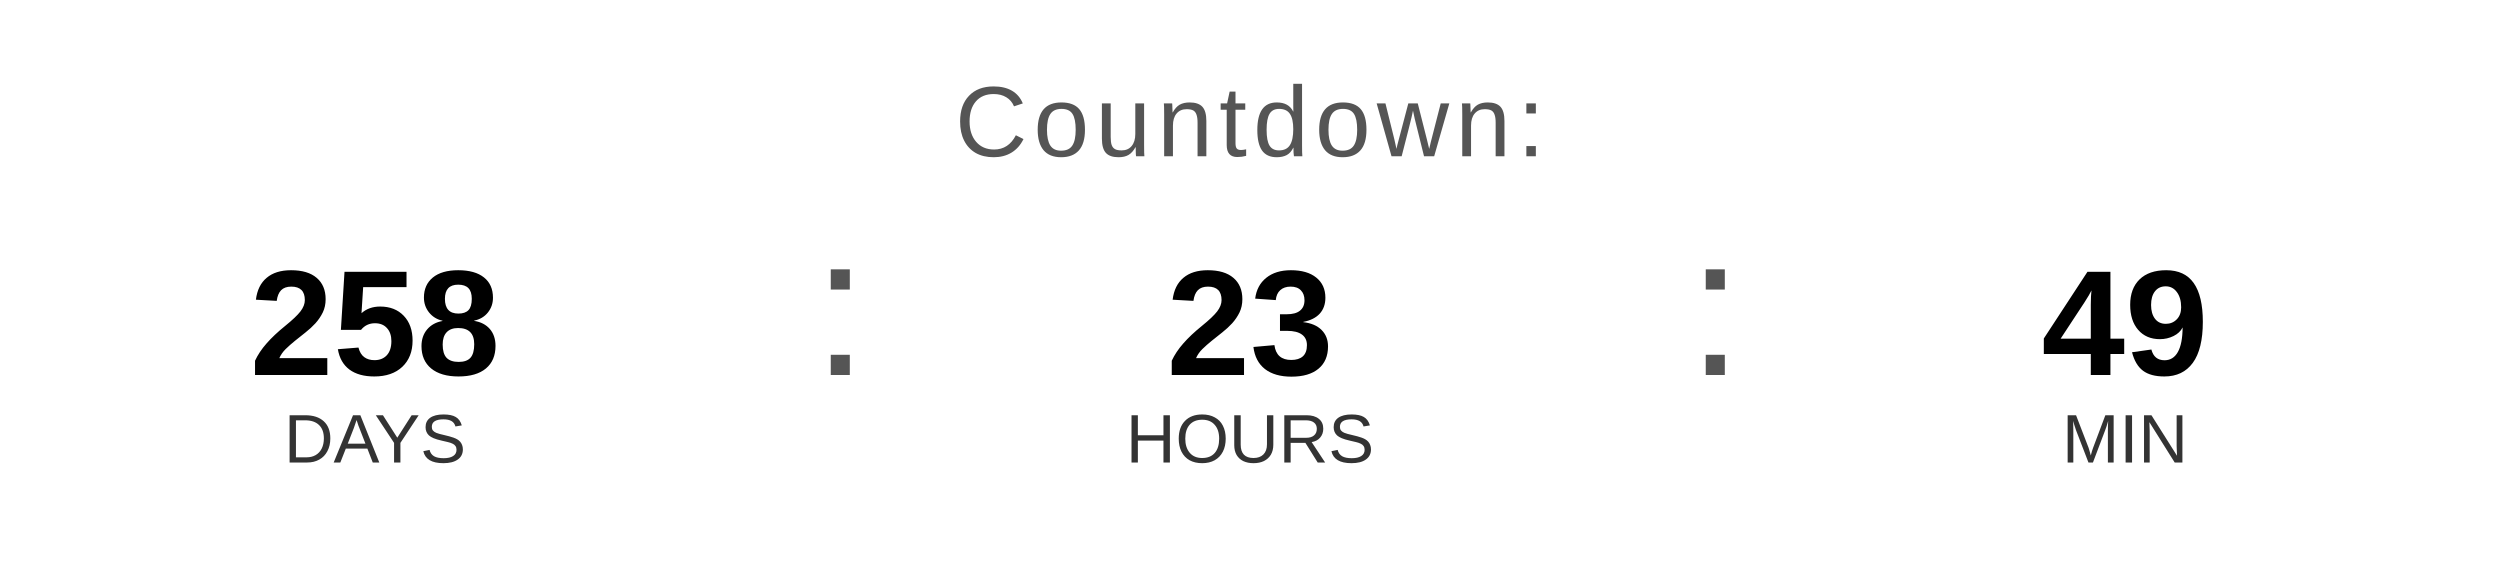
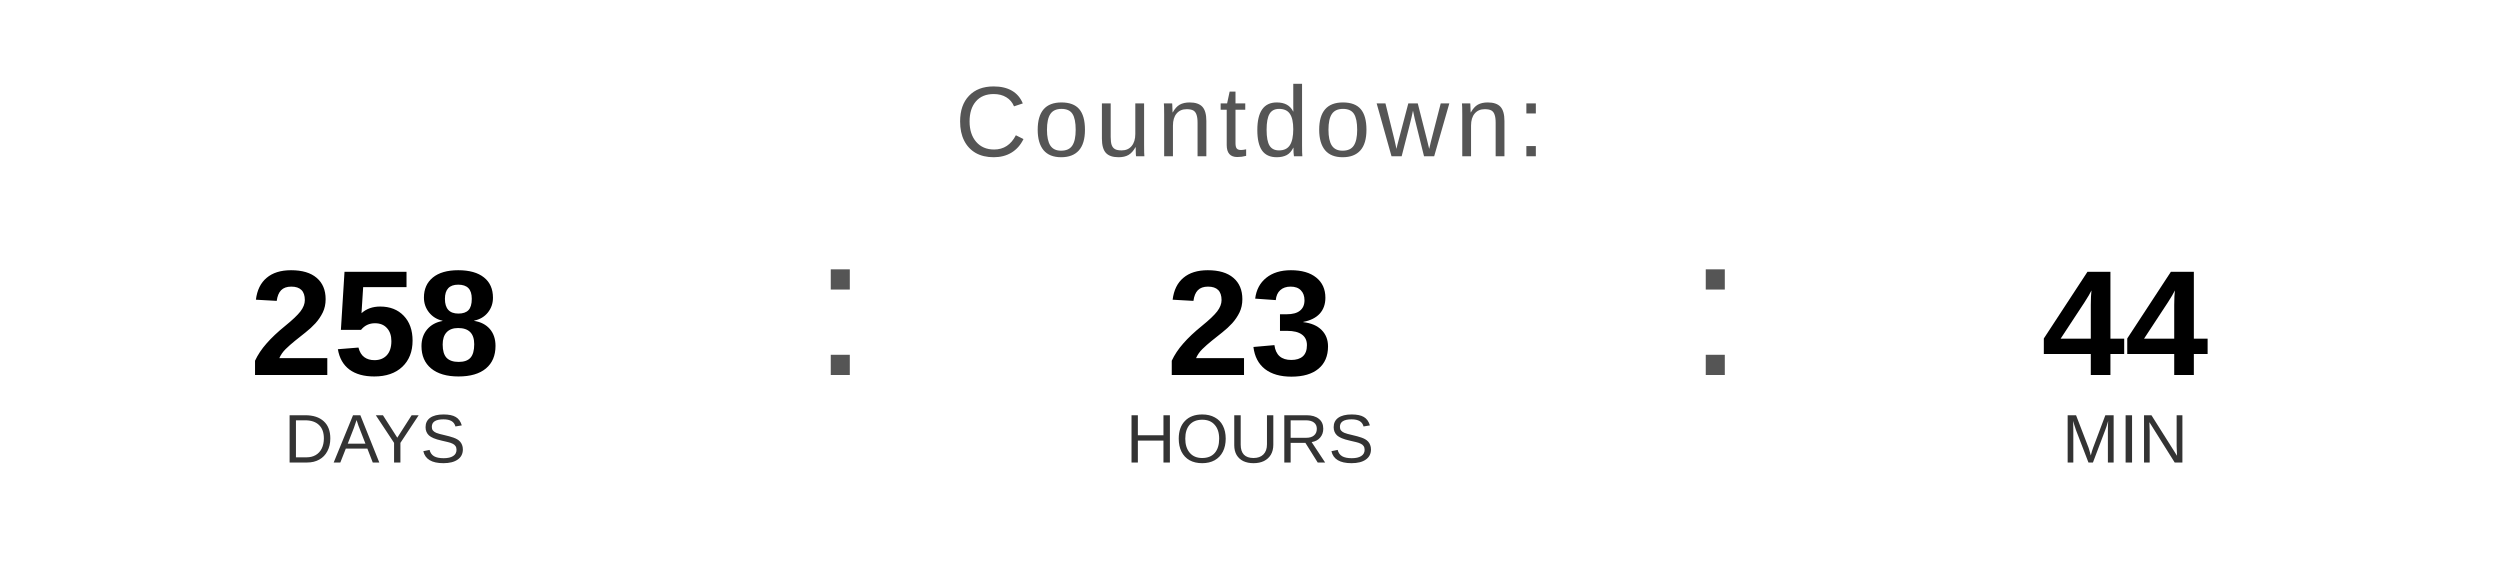
<svg xmlns="http://www.w3.org/2000/svg" width="400" height="90" viewBox="0 0 400 90">
  <text x="200" y="25" font-family="Arial, Helvetica, sans-serif" font-size="16" fill="#555555" text-anchor="middle" letter-spacing="1">
    Countdown:
  </text>
  <text x="60" y="60" font-family="Arial, Helvetica, sans-serif" font-size="24" font-weight="bold" fill="#000000" text-anchor="middle">258</text>
  <text x="60" y="74" font-family="Arial, Helvetica, sans-serif" font-size="11" fill="#333333" text-anchor="middle">DAYS</text>
  <text x="130" y="60" font-family="Arial, sans-serif" font-size="32" fill="#555555">:</text>
  <text x="200" y="60" font-family="Arial, Helvetica, sans-serif" font-size="24" font-weight="bold" fill="#000000" text-anchor="middle">23</text>
  <text x="200" y="74" font-family="Arial, Helvetica, sans-serif" font-size="11" fill="#333333" text-anchor="middle">HOURS</text>
  <text x="270" y="60" font-family="Arial, sans-serif" font-size="32" fill="#555555">:</text>
-   <text x="340" y="60" font-family="Arial, Helvetica, sans-serif" font-size="24" font-weight="bold" fill="#000000" text-anchor="middle">49</text>
+   <text x="340" y="60" font-family="Arial, Helvetica, sans-serif" font-size="24" font-weight="bold" fill="#000000" text-anchor="middle">44</text>
  <text x="340" y="74" font-family="Arial, Helvetica, sans-serif" font-size="11" fill="#333333" text-anchor="middle">MIN</text>
</svg>
